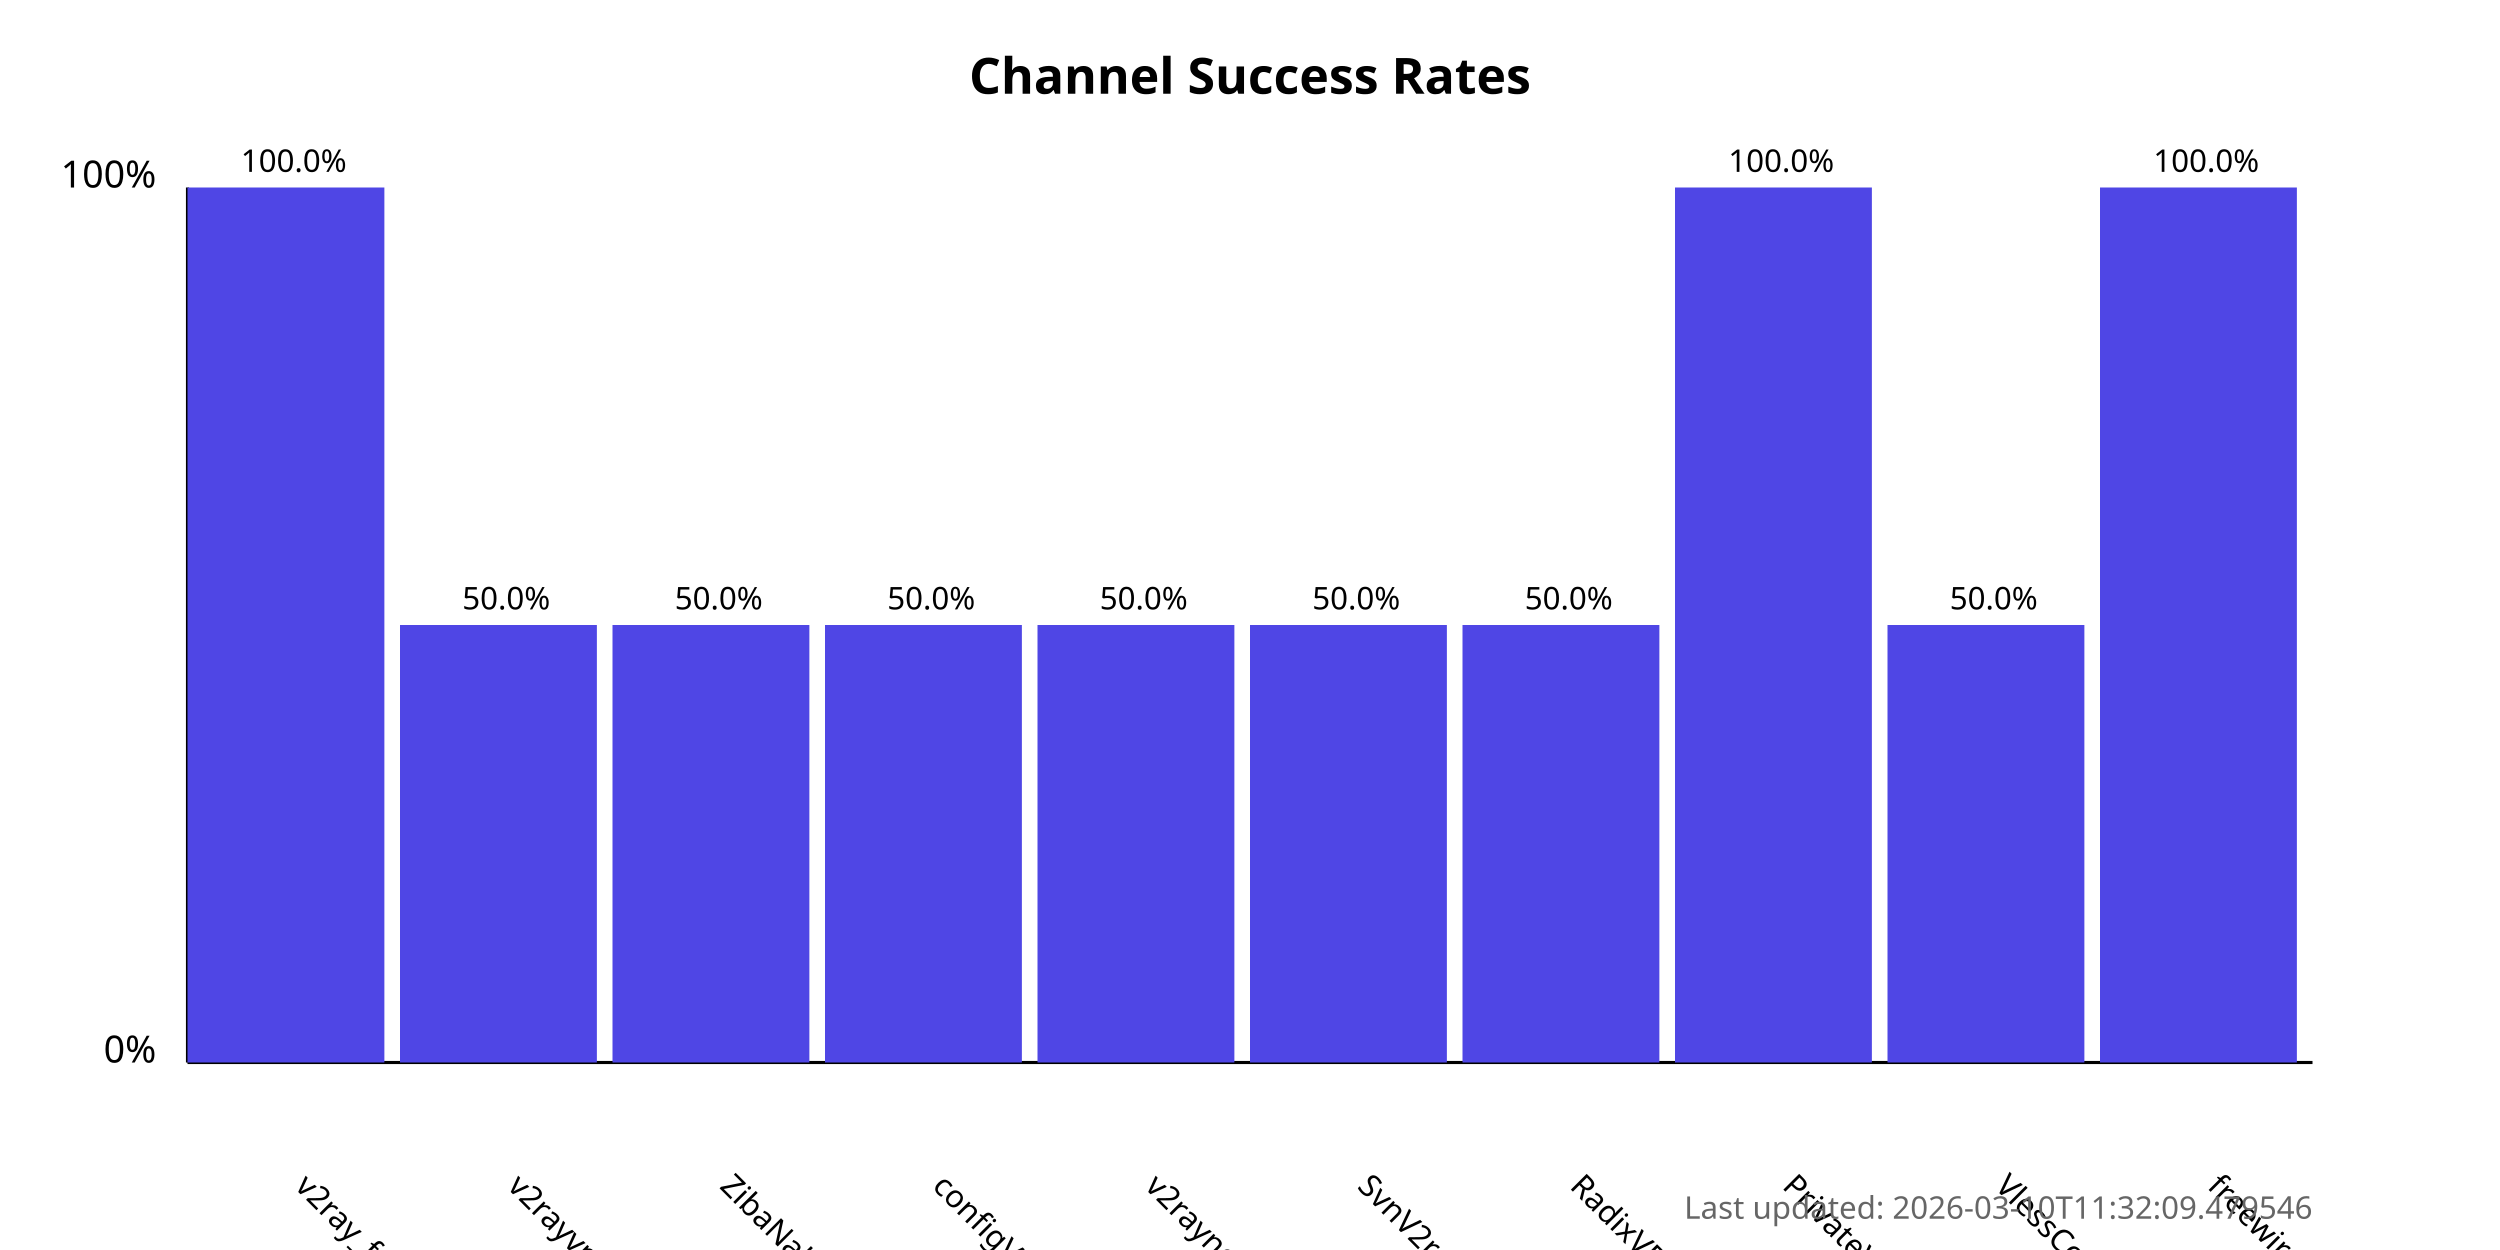
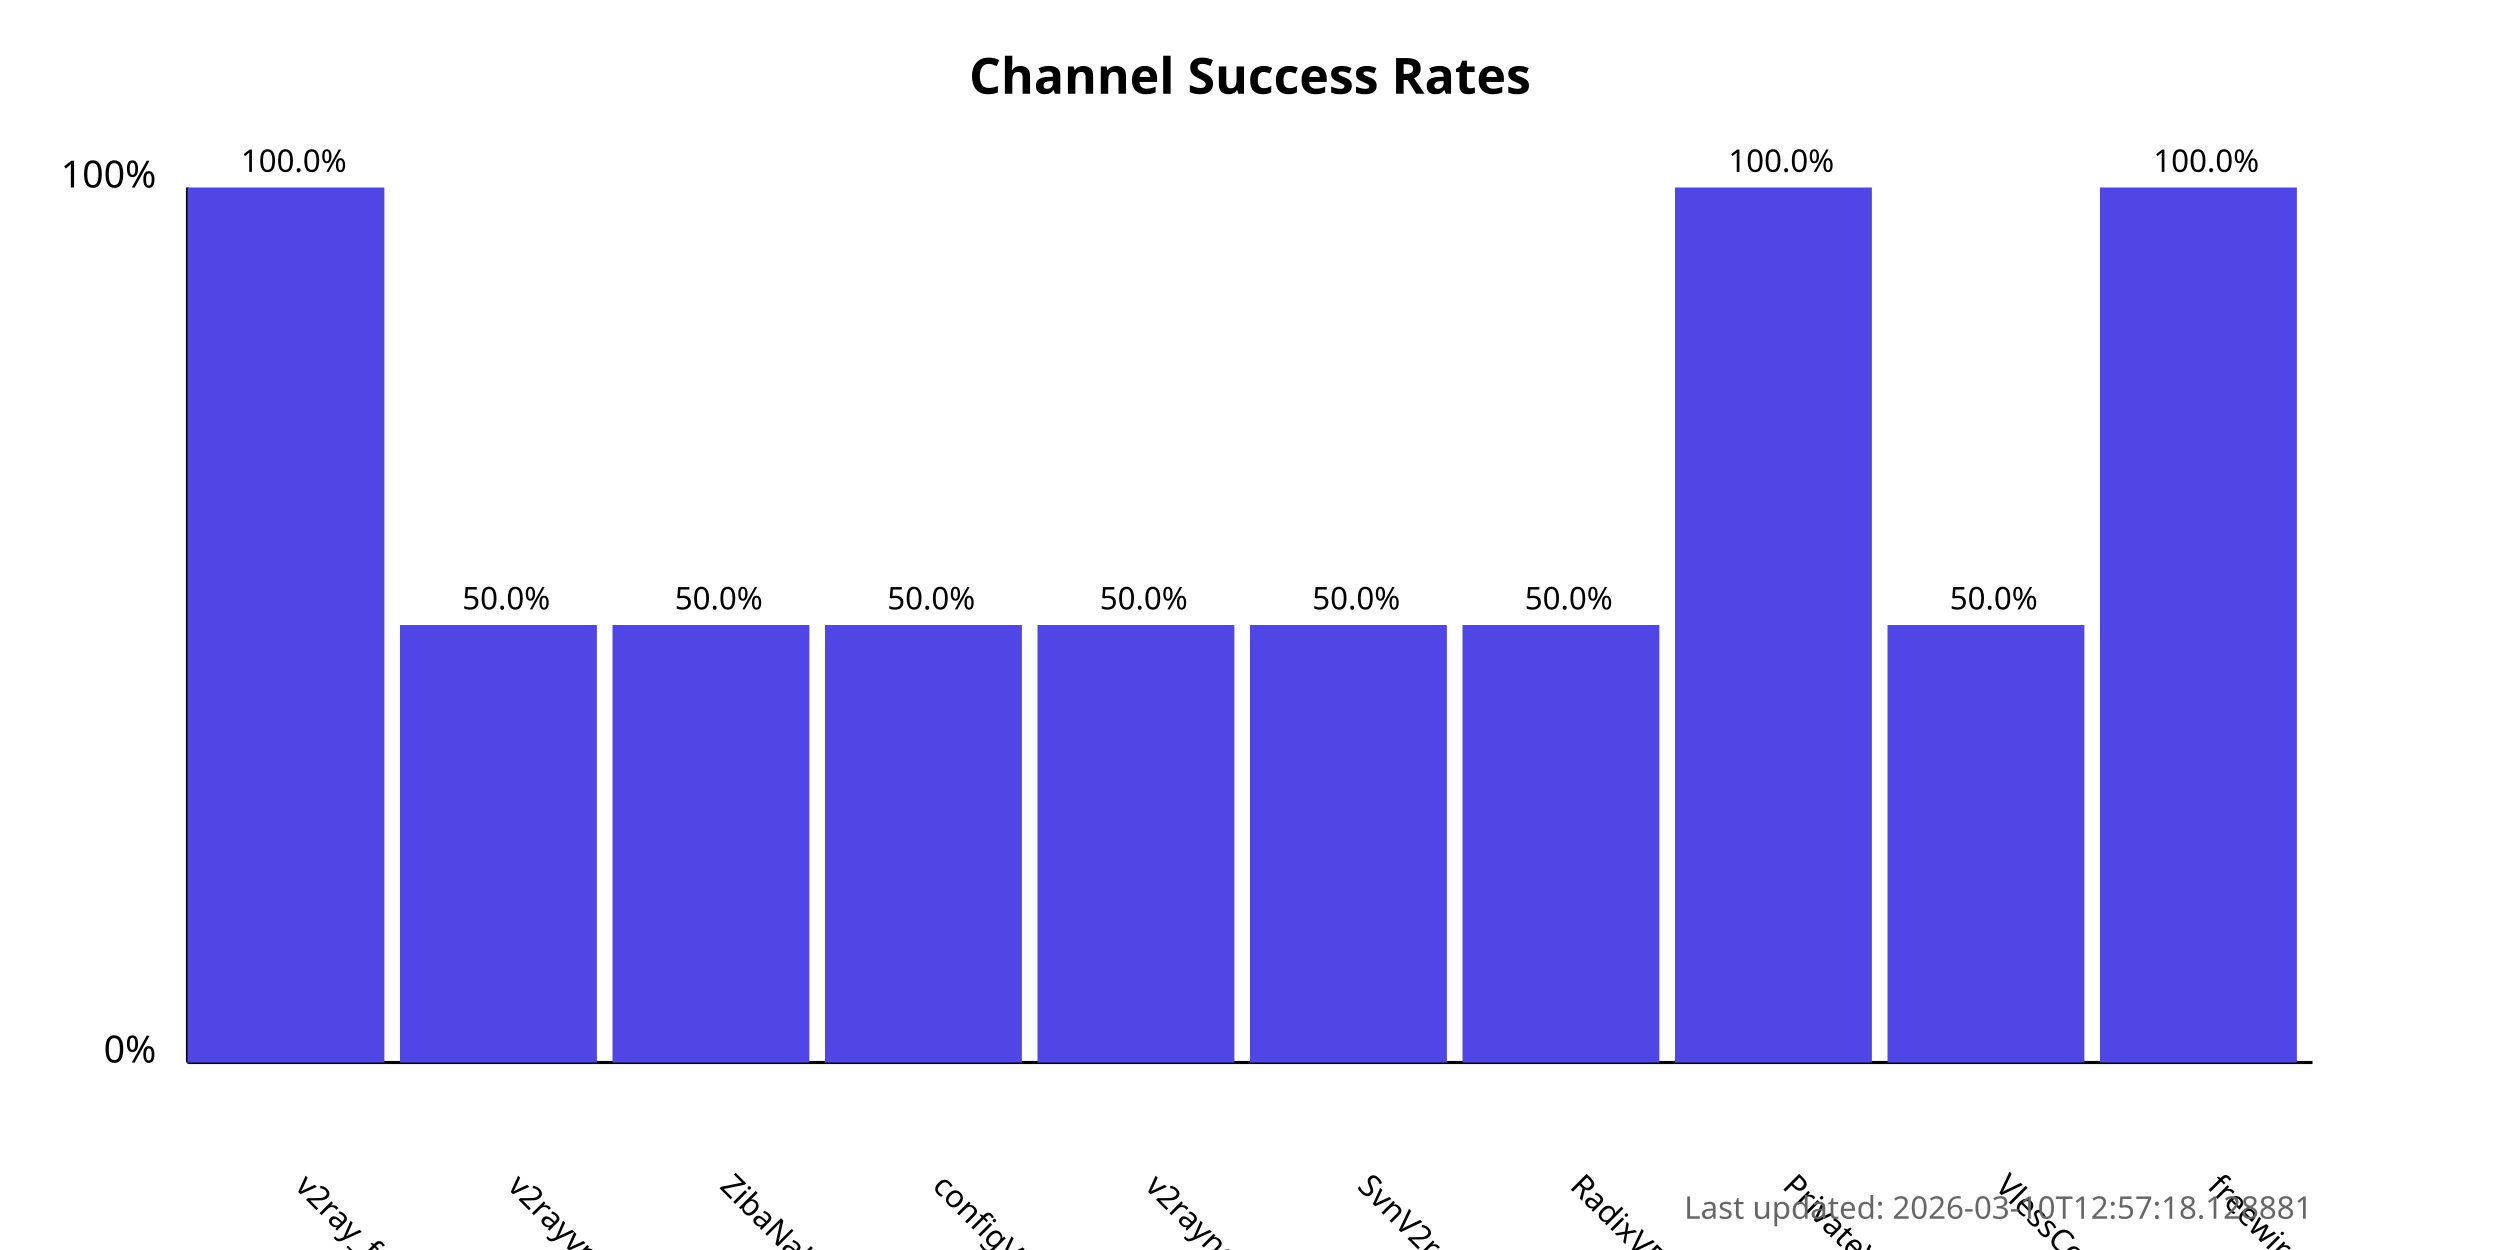
<svg xmlns="http://www.w3.org/2000/svg" width="800" height="400">
  <style>
            .chart-title { font: bold 16px sans-serif; }
            .axis-label { font: 12px sans-serif; }
            .tick-label { font: 10px sans-serif; }
            .bar { fill: #4f46e5; }
            .bar:hover { fill: #6366f1; }
            .timestamp { font: 10px sans-serif; fill: #666; }
        </style>
  <text x="400.0" y="30" text-anchor="middle" class="chart-title">
            Channel Success Rates
        </text>
  <line x1="60" y1="340" x2="60" y2="60" stroke="black" stroke-width="1" />
  <line x1="60" y1="340" x2="740" y2="340" stroke="black" stroke-width="1" />
  <text x="50" y="340" text-anchor="end" class="axis-label">0%</text>
  <text x="50" y="60" text-anchor="end" class="axis-label">100%</text>
  <g>
    <rect x="60" y="60.0" width="63.0" height="280.0" class="bar" />
    <text x="94.0" y="380" transform="rotate(45, 94.0, 380)" text-anchor="start" class="tick-label">
                v2ray_free_conf
            </text>
    <text x="94.0" y="55.0" text-anchor="middle" class="tick-label">
                100.0%
            </text>
  </g>
  <g>
    <rect x="128.0" y="200.0" width="63.0" height="140.0" class="bar" />
    <text x="162.0" y="380" transform="rotate(45, 162.0, 380)" text-anchor="start" class="tick-label">
                v2rayvpno
            </text>
    <text x="162.0" y="195.0" text-anchor="middle" class="tick-label">
                50.0%
            </text>
  </g>
  <g>
    <rect x="196.0" y="200.0" width="63.0" height="140.0" class="bar" />
    <text x="230.0" y="380" transform="rotate(45, 230.0, 380)" text-anchor="start" class="tick-label">
                ZibaNabz
            </text>
    <text x="230.0" y="195.0" text-anchor="middle" class="tick-label">
                50.0%
            </text>
  </g>
  <g>
    <rect x="264.0" y="200.0" width="63.0" height="140.0" class="bar" />
    <text x="298.0" y="380" transform="rotate(45, 298.0, 380)" text-anchor="start" class="tick-label">
                configV2rayForFree
            </text>
    <text x="298.0" y="195.0" text-anchor="middle" class="tick-label">
                50.0%
            </text>
  </g>
  <g>
    <rect x="332.0" y="200.0" width="63.0" height="140.0" class="bar" />
    <text x="366.0" y="380" transform="rotate(45, 366.0, 380)" text-anchor="start" class="tick-label">
                v2rayngvpn
            </text>
    <text x="366.0" y="195.0" text-anchor="middle" class="tick-label">
                50.0%
            </text>
  </g>
  <g>
    <rect x="400.0" y="200.0" width="63.0" height="140.0" class="bar" />
    <text x="434.0" y="380" transform="rotate(45, 434.0, 380)" text-anchor="start" class="tick-label">
                SvnV2ray
            </text>
    <text x="434.0" y="195.0" text-anchor="middle" class="tick-label">
                50.0%
            </text>
  </g>
  <g>
    <rect x="468.0" y="200.0" width="63.0" height="140.0" class="bar" />
    <text x="502.0" y="380" transform="rotate(45, 502.0, 380)" text-anchor="start" class="tick-label">
                RadixVPN
            </text>
    <text x="502.0" y="195.0" text-anchor="middle" class="tick-label">
                50.0%
            </text>
  </g>
  <g>
    <rect x="536.0" y="60.0" width="63.0" height="280.0" class="bar" />
    <text x="570.0" y="380" transform="rotate(45, 570.0, 380)" text-anchor="start" class="tick-label">
                PrivateVPNs
            </text>
    <text x="570.0" y="55.0" text-anchor="middle" class="tick-label">
                100.0%
            </text>
  </g>
  <g>
    <rect x="604.0" y="200.0" width="63.0" height="140.0" class="bar" />
    <text x="638.0" y="380" transform="rotate(45, 638.0, 380)" text-anchor="start" class="tick-label">
                VlessConfig
            </text>
    <text x="638.0" y="195.0" text-anchor="middle" class="tick-label">
                50.0%
            </text>
  </g>
  <g>
    <rect x="672.0" y="60.0" width="63.0" height="280.0" class="bar" />
    <text x="706.0" y="380" transform="rotate(45, 706.0, 380)" text-anchor="start" class="tick-label">
                freewireguard
            </text>
    <text x="706.0" y="55.0" text-anchor="middle" class="tick-label">
                100.0%
            </text>
  </g>
  <text x="740" y="390" text-anchor="end" class="timestamp">
-             Last updated: 2026-03-10T11:32:09.479546
+             Last updated: 2026-03-10T12:57:18.128881
        </text>
</svg>
